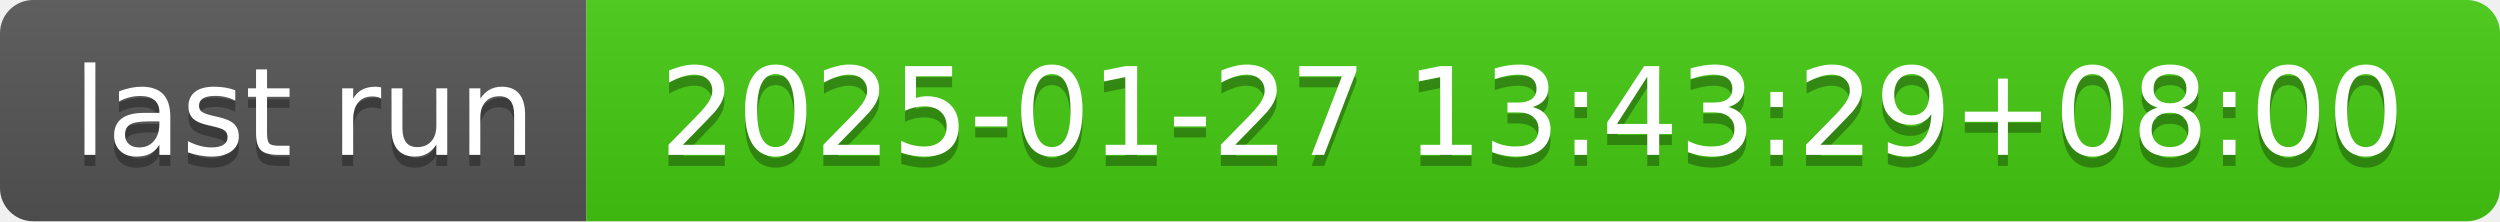
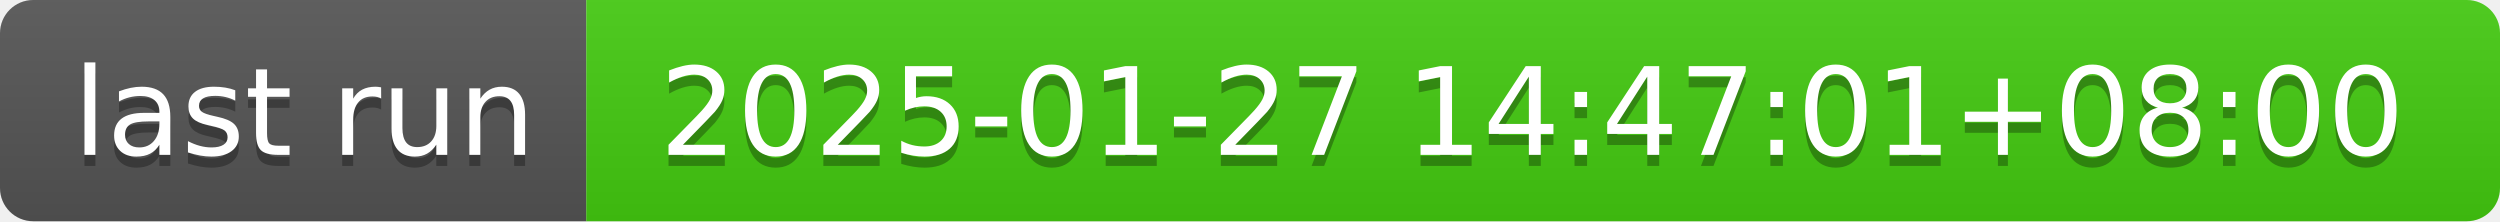
- <svg xmlns="http://www.w3.org/2000/svg" width="226" height="20" role="img" aria-label="last run: 2025-01-27 13:43:29+08:00">
+ <svg xmlns="http://www.w3.org/2000/svg" width="226" height="20" role="img" aria-label="last run: 2025-01-27 14:47:01+08:00">
  <linearGradient id="s" x2="0" y2="100%">
    <stop offset="0" stop-color="#bbb" stop-opacity=".1" />
    <stop offset="1" stop-opacity=".1" />
  </linearGradient>
  <clipPath id="r">
    <rect width="226" height="20" rx="3" fill="#fff" />
  </clipPath>
  <g clip-path="url(#r)">
    <rect width="53" height="20" fill="#555" />
    <rect x="53" width="173" height="20" fill="#4c1" />
    <rect width="226" height="20" fill="url(#s)" />
  </g>
  <g fill="#fff" text-anchor="middle" font-family="Verdana,Geneva,DejaVu Sans,sans-serif" text-rendering="geometricPrecision" font-size="110">
    <text aria-hidden="true" x="275" y="150" fill="#010101" fill-opacity=".3" transform="scale(.1)" textLength="430">last run</text>
    <text x="275" y="140" transform="scale(.1)" fill="#fff" textLength="430">last run</text>
-     <text aria-hidden="true" x="1385" y="150" fill="#010101" fill-opacity=".3" transform="scale(.1)" textLength="1630">2025-01-27 13:43:29+08:00</text>
-     <text x="1385" y="140" transform="scale(.1)" fill="#fff" textLength="1630">2025-01-27 13:43:29+08:00</text>
+     <text aria-hidden="true" x="1385" y="150" fill="#010101" fill-opacity=".3" transform="scale(.1)" textLength="1630">2025-01-27 14:47:01+08:00</text>
+     <text x="1385" y="140" transform="scale(.1)" fill="#fff" textLength="1630">2025-01-27 14:47:01+08:00</text>
  </g>
</svg>
